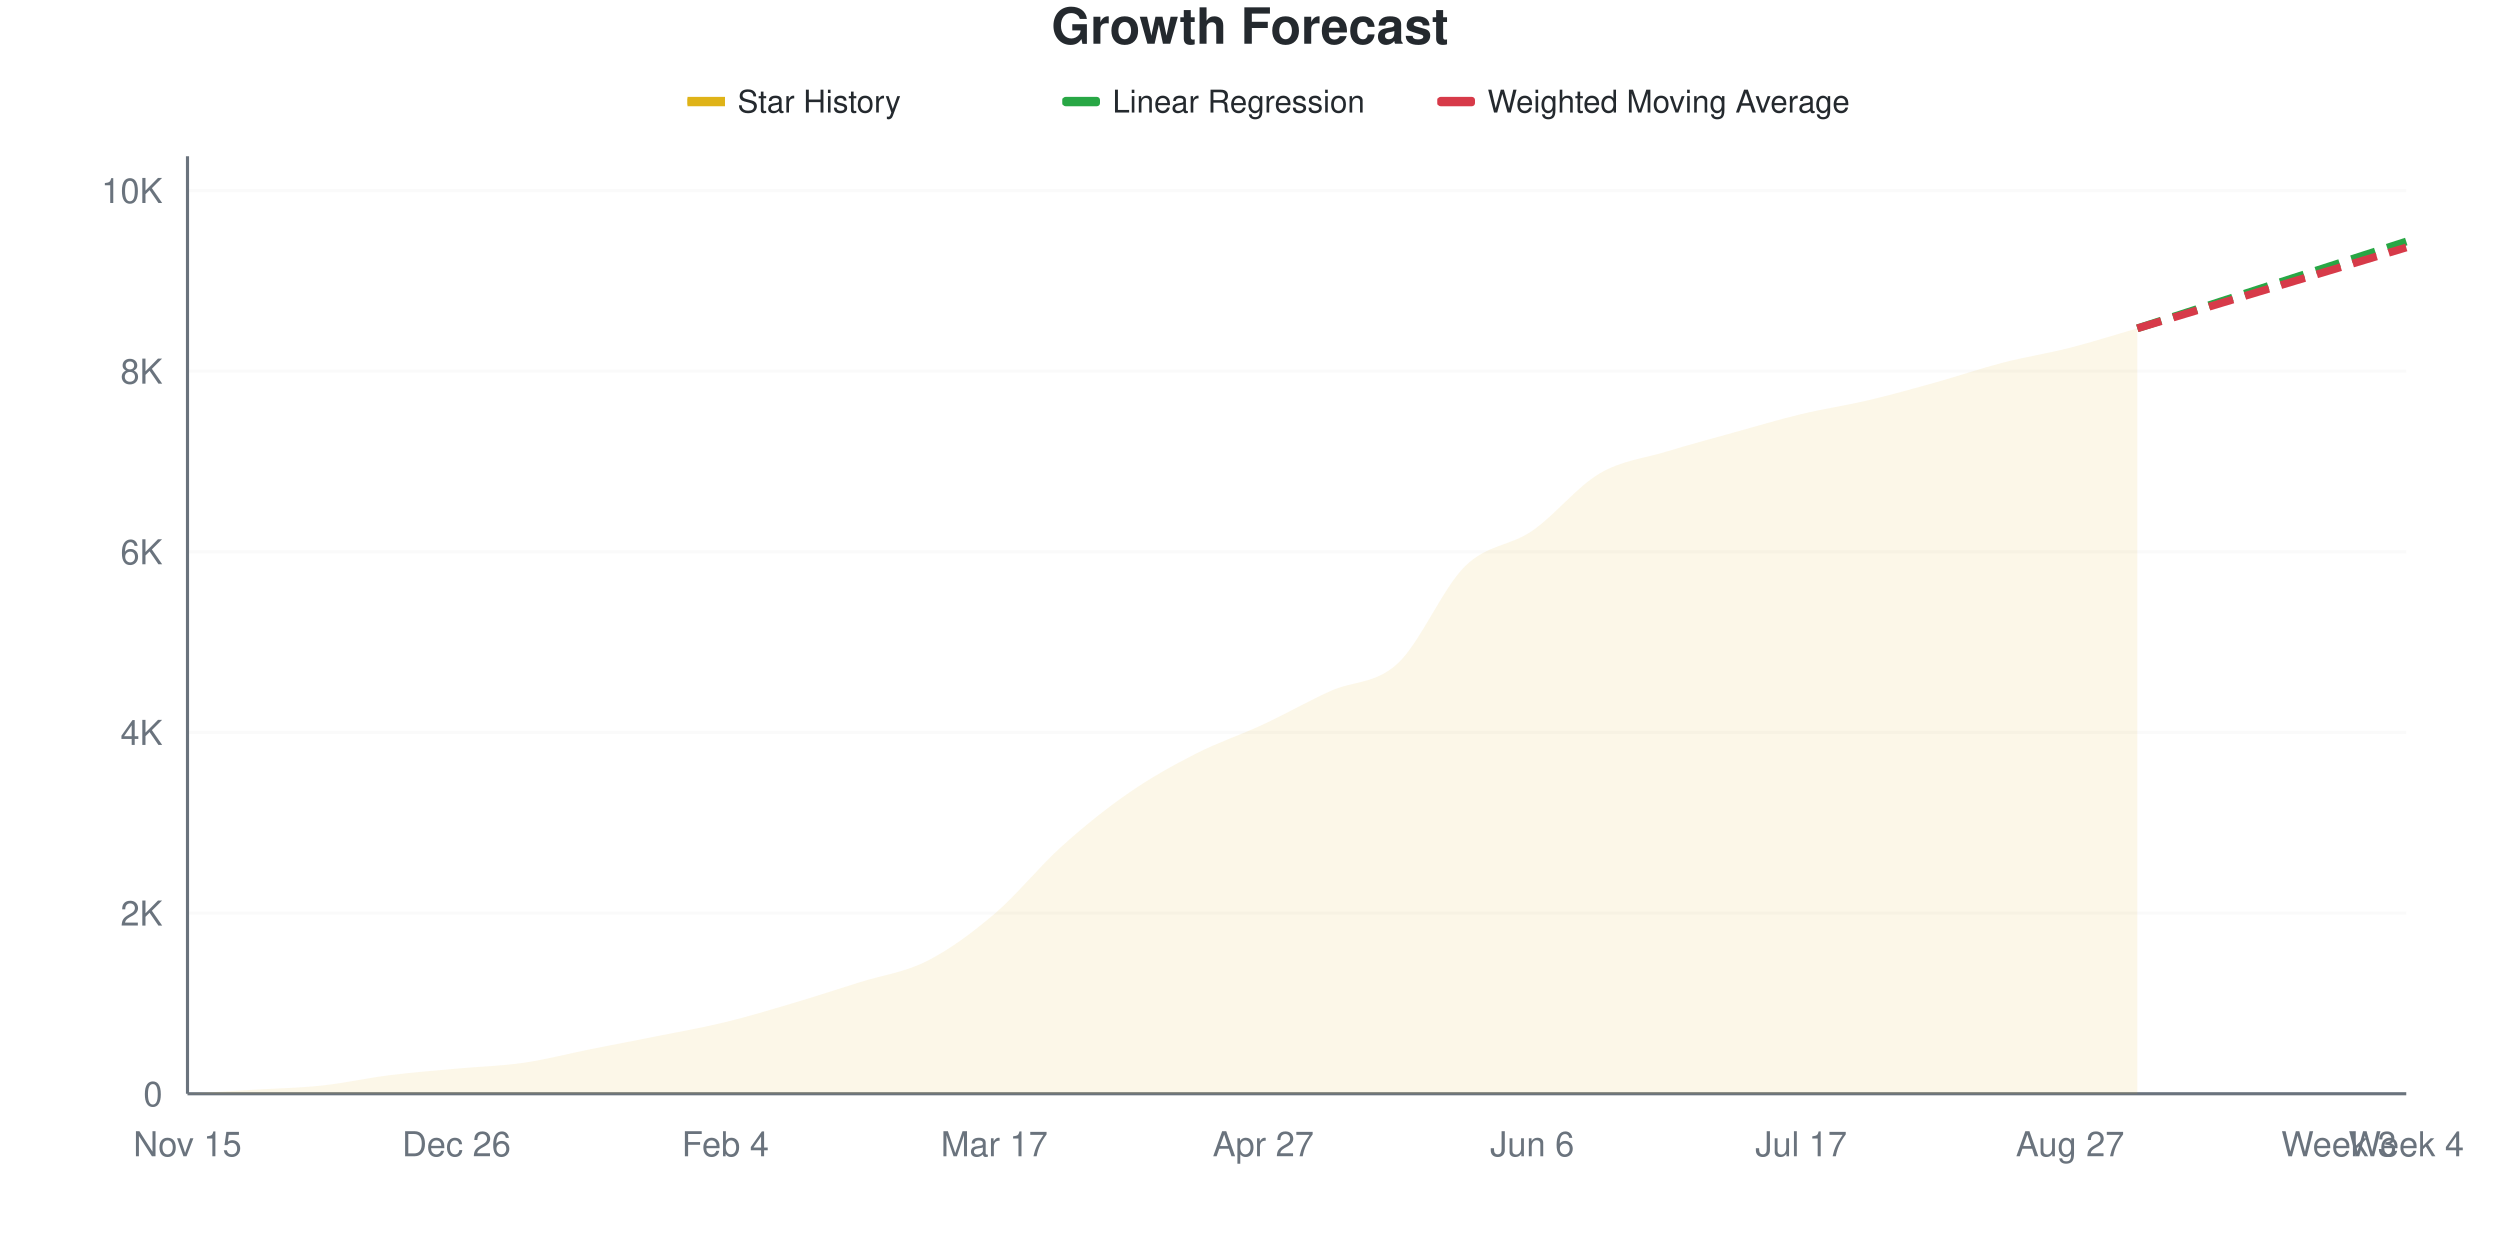
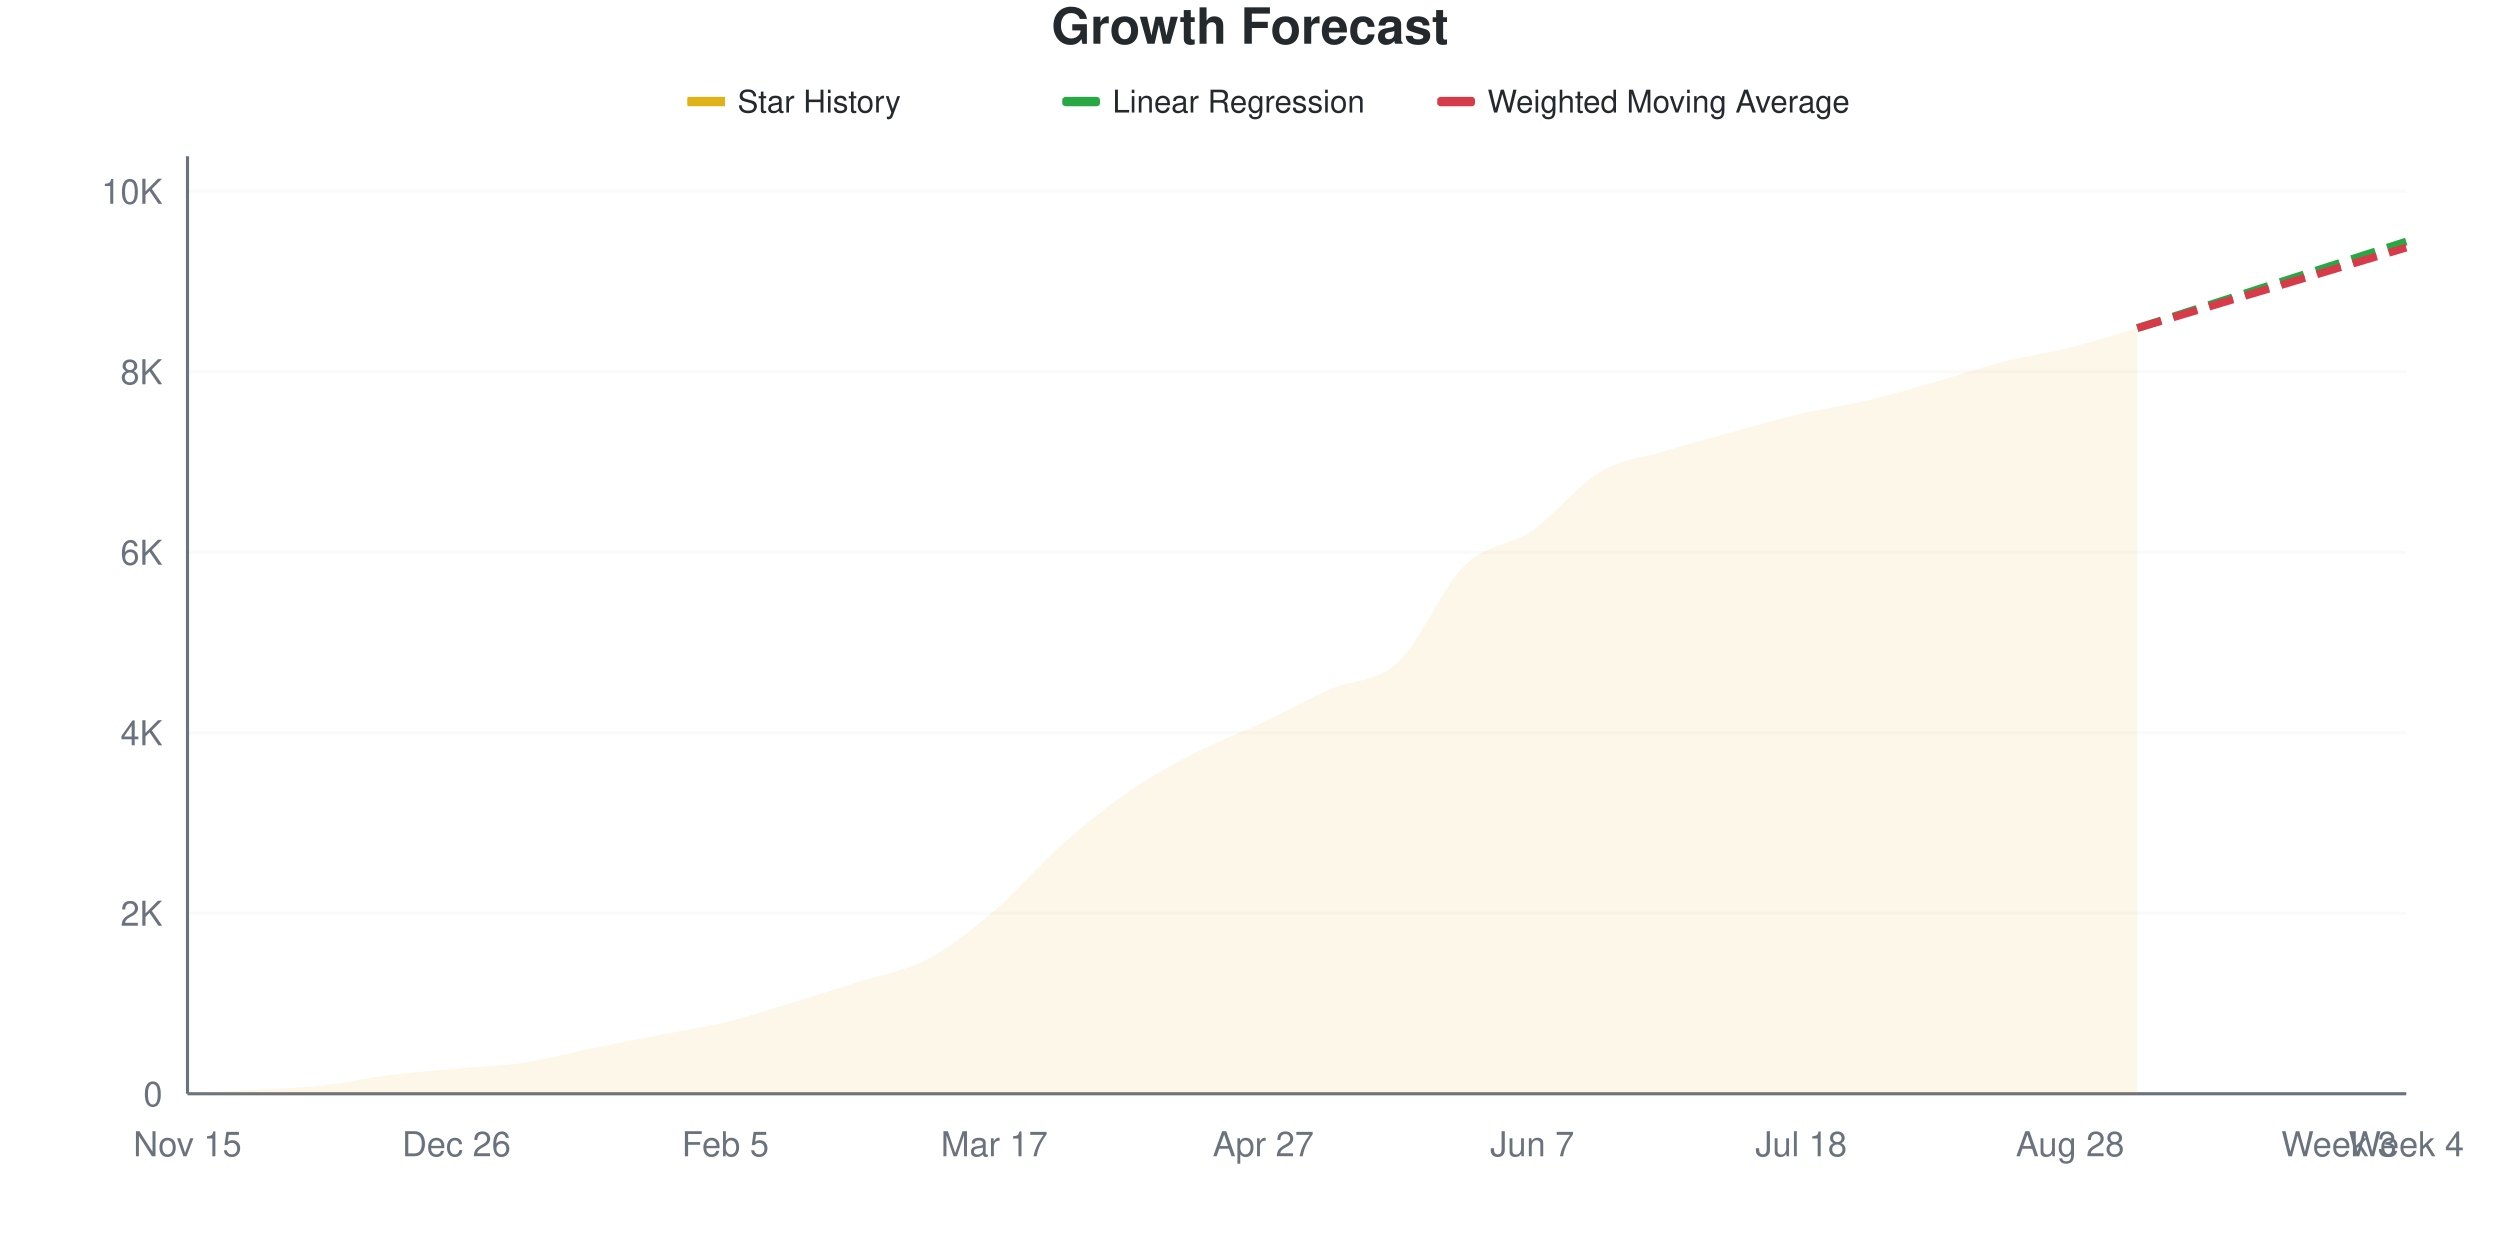
<svg xmlns="http://www.w3.org/2000/svg" viewBox="0 0 800 400" width="800" height="400">
  <style>
    @keyframes drawLine {
      to { stroke-dashoffset: 0; }
    }
    @keyframes fadeInPoint {
      from { opacity: 0; }
      to { opacity: 1; }
    }
    .data-line-0 {
      stroke-dasharray: 1036;
      stroke-dashoffset: 1036;
      animation: drawLine 2s ease-out forwards;
    }
    .data-point {
      opacity: 0;
      animation: fadeInPoint 0.5s ease-out forwards;
    }
    .chart-bg { fill: #fff; }
    .chart-text { fill: #24292e; }
    .chart-muted { fill: #6a737d; }
    .chart-grid { stroke: #eee; }
    .chart-axis { stroke: #6a737d; }
    @media (prefers-color-scheme: dark) {
      .chart-bg { fill: #0d1117; }
      .chart-text { fill: #e6edf3; }
      .chart-muted { fill: #8b949e; }
      .chart-grid { stroke: #21262d; }
      .chart-axis { stroke: #8b949e; }
    }
  </style>
  <rect width="800" height="400" class="chart-bg" />
  <text x="400" y="14" text-anchor="middle" class="chart-text" font-size="16" font-weight="bold" font-family="-apple-system, BlinkMacSystemFont, 'Segoe UI', Helvetica, Arial, sans-serif">Growth Forecast</text>
  <g class="legend">
    <rect x="220" y="31" width="12" height="3" fill="#dfb317" />
    <line x1="220" y1="32.5" x2="232" y2="32.5" stroke="#dfb317" stroke-width="2" />
    <text x="236" y="36" class="chart-text" font-size="10" font-family="-apple-system, BlinkMacSystemFont, 'Segoe UI', Helvetica, Arial, sans-serif">Star History</text>
    <rect x="340" y="31" width="12" height="3" fill="#28a745" rx="1" />
    <line x1="340" y1="32.5" x2="352" y2="32.5" stroke="#28a745" stroke-width="2" stroke-dasharray="4,2" />
    <text x="356" y="36" class="chart-text" font-size="10" font-family="-apple-system, BlinkMacSystemFont, 'Segoe UI', Helvetica, Arial, sans-serif">Linear Regression</text>
    <rect x="460" y="31" width="12" height="3" fill="#d73a49" rx="1" />
    <line x1="460" y1="32.5" x2="472" y2="32.5" stroke="#d73a49" stroke-width="2" stroke-dasharray="4,2" />
    <text x="476" y="36" class="chart-text" font-size="10" font-family="-apple-system, BlinkMacSystemFont, 'Segoe UI', Helvetica, Arial, sans-serif">Weighted Moving Average</text>
  </g>
  <g class="grid">
    <line x1="60" y1="350" x2="770" y2="350" class="chart-grid" stroke-opacity="0.3" />
    <text x="52" y="354" text-anchor="end" class="chart-muted" font-size="11" font-family="-apple-system, BlinkMacSystemFont, 'Segoe UI', Helvetica, Arial, sans-serif">0</text>
-     <line x1="60" y1="292.191" x2="770" y2="292.191" class="chart-grid" stroke-opacity="0.3" />
-     <text x="52" y="296.191" text-anchor="end" class="chart-muted" font-size="11" font-family="-apple-system, BlinkMacSystemFont, 'Segoe UI', Helvetica, Arial, sans-serif">2K</text>
-     <line x1="60" y1="234.382" x2="770" y2="234.382" class="chart-grid" stroke-opacity="0.3" />
-     <text x="52" y="238.382" text-anchor="end" class="chart-muted" font-size="11" font-family="-apple-system, BlinkMacSystemFont, 'Segoe UI', Helvetica, Arial, sans-serif">4K</text>
-     <line x1="60" y1="176.573" x2="770" y2="176.573" class="chart-grid" stroke-opacity="0.3" />
-     <text x="52" y="180.573" text-anchor="end" class="chart-muted" font-size="11" font-family="-apple-system, BlinkMacSystemFont, 'Segoe UI', Helvetica, Arial, sans-serif">6K</text>
-     <line x1="60" y1="118.764" x2="770" y2="118.764" class="chart-grid" stroke-opacity="0.3" />
-     <text x="52" y="122.764" text-anchor="end" class="chart-muted" font-size="11" font-family="-apple-system, BlinkMacSystemFont, 'Segoe UI', Helvetica, Arial, sans-serif">8K</text>
-     <line x1="60" y1="60.955" x2="770" y2="60.955" class="chart-grid" stroke-opacity="0.3" />
-     <text x="52" y="64.955" text-anchor="end" class="chart-muted" font-size="11" font-family="-apple-system, BlinkMacSystemFont, 'Segoe UI', Helvetica, Arial, sans-serif">10K</text>
+     <line x1="60" y1="292.241" x2="770" y2="292.241" class="chart-grid" stroke-opacity="0.3" />
+     <text x="52" y="296.241" text-anchor="end" class="chart-muted" font-size="11" font-family="-apple-system, BlinkMacSystemFont, 'Segoe UI', Helvetica, Arial, sans-serif">2K</text>
+     <line x1="60" y1="234.482" x2="770" y2="234.482" class="chart-grid" stroke-opacity="0.3" />
+     <text x="52" y="238.482" text-anchor="end" class="chart-muted" font-size="11" font-family="-apple-system, BlinkMacSystemFont, 'Segoe UI', Helvetica, Arial, sans-serif">4K</text>
+     <line x1="60" y1="176.723" x2="770" y2="176.723" class="chart-grid" stroke-opacity="0.3" />
+     <text x="52" y="180.723" text-anchor="end" class="chart-muted" font-size="11" font-family="-apple-system, BlinkMacSystemFont, 'Segoe UI', Helvetica, Arial, sans-serif">6K</text>
+     <line x1="60" y1="118.964" x2="770" y2="118.964" class="chart-grid" stroke-opacity="0.3" />
+     <text x="52" y="122.964" text-anchor="end" class="chart-muted" font-size="11" font-family="-apple-system, BlinkMacSystemFont, 'Segoe UI', Helvetica, Arial, sans-serif">8K</text>
+     <line x1="60" y1="61.205" x2="770" y2="61.205" class="chart-grid" stroke-opacity="0.3" />
+     <text x="52" y="65.205" text-anchor="end" class="chart-muted" font-size="11" font-family="-apple-system, BlinkMacSystemFont, 'Segoe UI', Helvetica, Arial, sans-serif">10K</text>
  </g>
  <g class="milestones">
    
  </g>
  <g class="x-axis">
    <text x="60" y="370" text-anchor="middle" class="chart-muted" font-size="11" font-family="-apple-system, BlinkMacSystemFont, 'Segoe UI', Helvetica, Arial, sans-serif">Nov 15</text>
    <text x="146.061" y="370" text-anchor="middle" class="chart-muted" font-size="11" font-family="-apple-system, BlinkMacSystemFont, 'Segoe UI', Helvetica, Arial, sans-serif">Dec 26</text>
-     <text x="232.121" y="370" text-anchor="middle" class="chart-muted" font-size="11" font-family="-apple-system, BlinkMacSystemFont, 'Segoe UI', Helvetica, Arial, sans-serif">Feb 4</text>
+     <text x="232.121" y="370" text-anchor="middle" class="chart-muted" font-size="11" font-family="-apple-system, BlinkMacSystemFont, 'Segoe UI', Helvetica, Arial, sans-serif">Feb 5</text>
    <text x="318.182" y="370" text-anchor="middle" class="chart-muted" font-size="11" font-family="-apple-system, BlinkMacSystemFont, 'Segoe UI', Helvetica, Arial, sans-serif">Mar 17</text>
    <text x="404.242" y="370" text-anchor="middle" class="chart-muted" font-size="11" font-family="-apple-system, BlinkMacSystemFont, 'Segoe UI', Helvetica, Arial, sans-serif">Apr 27</text>
-     <text x="490.303" y="370" text-anchor="middle" class="chart-muted" font-size="11" font-family="-apple-system, BlinkMacSystemFont, 'Segoe UI', Helvetica, Arial, sans-serif">Jun 6</text>
-     <text x="576.364" y="370" text-anchor="middle" class="chart-muted" font-size="11" font-family="-apple-system, BlinkMacSystemFont, 'Segoe UI', Helvetica, Arial, sans-serif">Jul 17</text>
-     <text x="662.424" y="370" text-anchor="middle" class="chart-muted" font-size="11" font-family="-apple-system, BlinkMacSystemFont, 'Segoe UI', Helvetica, Arial, sans-serif">Aug 27</text>
+     <text x="490.303" y="370" text-anchor="middle" class="chart-muted" font-size="11" font-family="-apple-system, BlinkMacSystemFont, 'Segoe UI', Helvetica, Arial, sans-serif">Jun 7</text>
+     <text x="576.364" y="370" text-anchor="middle" class="chart-muted" font-size="11" font-family="-apple-system, BlinkMacSystemFont, 'Segoe UI', Helvetica, Arial, sans-serif">Jul 18</text>
+     <text x="662.424" y="370" text-anchor="middle" class="chart-muted" font-size="11" font-family="-apple-system, BlinkMacSystemFont, 'Segoe UI', Helvetica, Arial, sans-serif">Aug 28</text>
    <text x="748.485" y="370" text-anchor="middle" class="chart-muted" font-size="11" font-family="-apple-system, BlinkMacSystemFont, 'Segoe UI', Helvetica, Arial, sans-serif">Week 3</text>
    <text x="770" y="370" text-anchor="middle" class="chart-muted" font-size="11" font-family="-apple-system, BlinkMacSystemFont, 'Segoe UI', Helvetica, Arial, sans-serif">Week 4</text>
  </g>
  <line x1="60" y1="50" x2="60" y2="350" class="chart-axis" stroke-width="1" />
  <line x1="60" y1="350" x2="770" y2="350" class="chart-axis" stroke-width="1" />
-   <path d="M60,350 L60,349.971 C67.172,349.547 74.343,349.133 81.515,348.699 C88.687,348.266 95.859,348.14 103.03,347.37 C110.202,346.599 117.374,344.975 124.545,344.075 C131.717,343.174 138.889,342.629 146.061,341.965 C153.232,341.3 160.404,341.126 167.576,340.086 C174.747,339.045 181.919,337.152 189.091,335.721 C196.263,334.29 203.434,332.942 210.606,331.501 C217.778,330.061 224.949,328.823 232.121,327.079 C239.293,325.335 246.465,323.167 253.636,321.038 C260.808,318.908 267.98,316.557 275.152,314.303 C282.323,312.048 289.495,311.148 296.667,307.51 C303.838,303.873 311.01,298.584 318.182,292.48 C325.354,286.376 332.525,277.348 339.697,270.888 C346.869,264.428 354.04,258.676 361.212,253.719 C368.384,248.762 375.556,244.797 382.727,241.146 C389.899,237.494 397.071,235.148 404.242,231.809 C411.414,228.471 418.586,224.367 425.758,221.115 C432.929,217.863 440.101,218.947 447.273,212.299 C454.444,205.651 461.616,188.298 468.788,181.227 C475.96,174.155 483.131,174.815 490.303,169.867 C497.475,164.92 504.646,155.771 511.818,151.542 C518.99,147.312 526.162,146.681 533.333,144.489 C540.505,142.297 547.677,140.384 554.848,138.39 C562.02,136.396 569.192,134.242 576.364,132.522 C583.535,130.803 590.707,129.762 597.879,128.071 C605.051,126.38 612.222,124.381 619.394,122.377 C626.566,120.373 633.737,117.897 640.909,116.047 C648.081,114.197 655.253,113.108 662.424,111.278 C669.596,109.447 676.768,107.135 683.939,105.063 L683.939,350 L60,350 Z" fill="#dfb317" fill-opacity="0.1" />
-   <path d="M60,350 L60,349.971 C67.172,349.547 74.343,349.133 81.515,348.699 C88.687,348.266 95.859,348.14 103.03,347.37 C110.202,346.599 117.374,344.975 124.545,344.075 C131.717,343.174 138.889,342.629 146.061,341.965 C153.232,341.3 160.404,341.126 167.576,340.086 C174.747,339.045 181.919,337.152 189.091,335.721 C196.263,334.29 203.434,332.942 210.606,331.501 C217.778,330.061 224.949,328.823 232.121,327.079 C239.293,325.335 246.465,323.167 253.636,321.038 C260.808,318.908 267.98,316.557 275.152,314.303 C282.323,312.048 289.495,311.148 296.667,307.51 C303.838,303.873 311.01,298.584 318.182,292.48 C325.354,286.376 332.525,277.348 339.697,270.888 C346.869,264.428 354.04,258.676 361.212,253.719 C368.384,248.762 375.556,244.797 382.727,241.146 C389.899,237.494 397.071,235.148 404.242,231.809 C411.414,228.471 418.586,224.367 425.758,221.115 C432.929,217.863 440.101,218.947 447.273,212.299 C454.444,205.651 461.616,188.298 468.788,181.227 C475.96,174.155 483.131,174.815 490.303,169.867 C497.475,164.92 504.646,155.771 511.818,151.542 C518.99,147.312 526.162,146.681 533.333,144.489 C540.505,142.297 547.677,140.384 554.848,138.39 C562.02,136.396 569.192,134.242 576.364,132.522 C583.535,130.803 590.707,129.762 597.879,128.071 C605.051,126.38 612.222,124.381 619.394,122.377 C626.566,120.373 633.737,117.897 640.909,116.047 C648.081,114.197 655.253,113.108 662.424,111.278 C669.596,109.447 676.768,107.135 683.939,105.063" fill="none" stroke="#dfb317" stroke-width="2.5" class="data-line-0" />
-   <path d="M683.939,105.063 C691.111,102.751 698.283,100.443 705.455,98.126 C712.626,95.809 719.798,93.477 726.97,91.16 C734.141,88.843 741.313,86.535 748.485,84.223 C755.657,81.911 762.828,79.598 770,77.286" fill="none" stroke="#28a745" stroke-width="2.5" stroke-dasharray="8,4" />
-   <path d="M683.939,105.063 C691.111,102.905 698.283,100.747 705.455,98.588 C712.626,96.43 719.798,94.267 726.97,92.114 C734.141,89.96 741.313,87.822 748.485,85.668 C755.657,83.515 762.828,81.352 770,79.194" fill="none" stroke="#d73a49" stroke-width="2.5" stroke-dasharray="8,4" />
+   <path d="M60,350 L60,349.971 C67.172,349.548 74.343,349.134 81.515,348.7 C88.687,348.267 95.859,348.152 103.03,347.372 C110.202,346.592 117.374,344.922 124.545,344.022 C131.717,343.122 138.889,342.636 146.061,341.972 C153.232,341.307 160.404,341.11 167.576,340.037 C174.747,338.963 181.919,336.99 189.091,335.531 C196.263,334.073 203.434,332.692 210.606,331.286 C217.778,329.881 224.949,328.846 232.121,327.099 C239.293,325.351 246.465,322.974 253.636,320.803 C260.808,318.632 267.98,316.375 275.152,314.074 C282.323,311.773 289.495,310.767 296.667,306.998 C303.838,303.23 311.01,297.564 318.182,291.461 C325.354,285.358 332.525,276.742 339.697,270.379 C346.869,264.016 354.04,258.221 361.212,253.283 C368.384,248.344 375.556,244.446 382.727,240.749 C389.899,237.052 397.071,234.477 404.242,231.103 C411.414,227.729 418.586,223.691 425.758,220.504 C432.929,217.318 440.101,218.594 447.273,211.985 C454.444,205.376 461.616,187.88 468.788,180.853 C475.96,173.826 483.131,174.774 490.303,169.821 C497.475,164.868 504.646,155.405 511.818,151.136 C518.99,146.867 526.162,146.376 533.333,144.205 C540.505,142.034 547.677,140.08 554.848,138.111 C562.02,136.143 569.192,134.068 576.364,132.393 C583.535,130.718 590.707,129.765 597.879,128.061 C605.051,126.357 612.222,124.215 619.394,122.17 C626.566,120.124 633.737,117.612 640.909,115.787 C648.081,113.963 655.253,113.025 662.424,111.224 C669.596,109.424 676.768,107.066 683.939,104.987 L683.939,350 L60,350 Z" fill="#dfb317" fill-opacity="0.1" />
+   <path d="M60,350 L60,349.971 C67.172,349.548 74.343,349.134 81.515,348.7 C88.687,348.267 95.859,348.152 103.03,347.372 C110.202,346.592 117.374,344.922 124.545,344.022 C131.717,343.122 138.889,342.636 146.061,341.972 C153.232,341.307 160.404,341.11 167.576,340.037 C174.747,338.963 181.919,336.99 189.091,335.531 C196.263,334.073 203.434,332.692 210.606,331.286 C217.778,329.881 224.949,328.846 232.121,327.099 C239.293,325.351 246.465,322.974 253.636,320.803 C260.808,318.632 267.98,316.375 275.152,314.074 C282.323,311.773 289.495,310.767 296.667,306.998 C303.838,303.23 311.01,297.564 318.182,291.461 C325.354,285.358 332.525,276.742 339.697,270.379 C346.869,264.016 354.04,258.221 361.212,253.283 C368.384,248.344 375.556,244.446 382.727,240.749 C389.899,237.052 397.071,234.477 404.242,231.103 C411.414,227.729 418.586,223.691 425.758,220.504 C432.929,217.318 440.101,218.594 447.273,211.985 C454.444,205.376 461.616,187.88 468.788,180.853 C475.96,173.826 483.131,174.774 490.303,169.821 C497.475,164.868 504.646,155.405 511.818,151.136 C518.99,146.867 526.162,146.376 533.333,144.205 C540.505,142.034 547.677,140.08 554.848,138.111 C562.02,136.143 569.192,134.068 576.364,132.393 C583.535,130.718 590.707,129.765 597.879,128.061 C605.051,126.357 612.222,124.215 619.394,122.17 C626.566,120.124 633.737,117.612 640.909,115.787 C648.081,113.963 655.253,113.025 662.424,111.224 C669.596,109.424 676.768,107.066 683.939,104.987" fill="none" stroke="#dfb317" stroke-width="2.5" class="data-line-0" />
+   <path d="M683.939,104.987 C691.111,102.676 698.283,100.366 705.455,98.055 C712.626,95.745 719.798,93.43 726.97,91.124 C734.141,88.819 741.313,86.528 748.485,84.222 C755.657,81.917 762.828,79.601 770,77.291" fill="none" stroke="#28a745" stroke-width="2.5" stroke-dasharray="8,4" />
+   <path d="M683.939,104.987 C691.111,102.84 698.283,100.693 705.455,98.546 C712.626,96.4 719.798,94.253 726.97,92.106 C734.141,89.96 741.313,87.813 748.485,85.666 C755.657,83.519 762.828,81.373 770,79.226" fill="none" stroke="#d73a49" stroke-width="2.5" stroke-dasharray="8,4" />
  <g class="points">
    <circle cx="60" cy="349.971" r="4" fill="#dfb317" class="data-point" style="animation-delay: 1.50s" />
-     <circle cx="81.515" cy="348.699" r="4" fill="#dfb317" class="data-point" style="animation-delay: 1.55s" />
-     <circle cx="103.03" cy="347.37" r="4" fill="#dfb317" class="data-point" style="animation-delay: 1.60s" />
-     <circle cx="124.545" cy="344.075" r="4" fill="#dfb317" class="data-point" style="animation-delay: 1.65s" />
-     <circle cx="146.061" cy="341.965" r="4" fill="#dfb317" class="data-point" style="animation-delay: 1.70s" />
-     <circle cx="167.576" cy="340.086" r="4" fill="#dfb317" class="data-point" style="animation-delay: 1.75s" />
-     <circle cx="189.091" cy="335.721" r="4" fill="#dfb317" class="data-point" style="animation-delay: 1.80s" />
-     <circle cx="210.606" cy="331.501" r="4" fill="#dfb317" class="data-point" style="animation-delay: 1.85s" />
-     <circle cx="232.121" cy="327.079" r="4" fill="#dfb317" class="data-point" style="animation-delay: 1.90s" />
-     <circle cx="253.636" cy="321.038" r="4" fill="#dfb317" class="data-point" style="animation-delay: 1.95s" />
-     <circle cx="275.152" cy="314.303" r="4" fill="#dfb317" class="data-point" style="animation-delay: 2.00s" />
-     <circle cx="296.667" cy="307.51" r="4" fill="#dfb317" class="data-point" style="animation-delay: 2.05s" />
-     <circle cx="318.182" cy="292.48" r="4" fill="#dfb317" class="data-point" style="animation-delay: 2.10s" />
-     <circle cx="339.697" cy="270.888" r="4" fill="#dfb317" class="data-point" style="animation-delay: 2.15s" />
-     <circle cx="361.212" cy="253.719" r="4" fill="#dfb317" class="data-point" style="animation-delay: 2.20s" />
-     <circle cx="382.727" cy="241.146" r="4" fill="#dfb317" class="data-point" style="animation-delay: 2.25s" />
-     <circle cx="404.242" cy="231.809" r="4" fill="#dfb317" class="data-point" style="animation-delay: 2.30s" />
-     <circle cx="425.758" cy="221.115" r="4" fill="#dfb317" class="data-point" style="animation-delay: 2.35s" />
-     <circle cx="447.273" cy="212.299" r="4" fill="#dfb317" class="data-point" style="animation-delay: 2.40s" />
-     <circle cx="468.788" cy="181.227" r="4" fill="#dfb317" class="data-point" style="animation-delay: 2.45s" />
-     <circle cx="490.303" cy="169.867" r="4" fill="#dfb317" class="data-point" style="animation-delay: 2.50s" />
-     <circle cx="511.818" cy="151.542" r="4" fill="#dfb317" class="data-point" style="animation-delay: 2.55s" />
-     <circle cx="533.333" cy="144.489" r="4" fill="#dfb317" class="data-point" style="animation-delay: 2.60s" />
-     <circle cx="554.848" cy="138.39" r="4" fill="#dfb317" class="data-point" style="animation-delay: 2.65s" />
-     <circle cx="576.364" cy="132.522" r="4" fill="#dfb317" class="data-point" style="animation-delay: 2.70s" />
-     <circle cx="597.879" cy="128.071" r="4" fill="#dfb317" class="data-point" style="animation-delay: 2.75s" />
-     <circle cx="619.394" cy="122.377" r="4" fill="#dfb317" class="data-point" style="animation-delay: 2.80s" />
-     <circle cx="640.909" cy="116.047" r="4" fill="#dfb317" class="data-point" style="animation-delay: 2.85s" />
-     <circle cx="662.424" cy="111.278" r="4" fill="#dfb317" class="data-point" style="animation-delay: 2.90s" />
-     <circle cx="683.939" cy="105.063" r="4" fill="#dfb317" class="data-point" style="animation-delay: 2.95s" />
+     <circle cx="81.515" cy="348.7" r="4" fill="#dfb317" class="data-point" style="animation-delay: 1.55s" />
+     <circle cx="103.03" cy="347.372" r="4" fill="#dfb317" class="data-point" style="animation-delay: 1.60s" />
+     <circle cx="124.545" cy="344.022" r="4" fill="#dfb317" class="data-point" style="animation-delay: 1.65s" />
+     <circle cx="146.061" cy="341.972" r="4" fill="#dfb317" class="data-point" style="animation-delay: 1.70s" />
+     <circle cx="167.576" cy="340.037" r="4" fill="#dfb317" class="data-point" style="animation-delay: 1.75s" />
+     <circle cx="189.091" cy="335.531" r="4" fill="#dfb317" class="data-point" style="animation-delay: 1.80s" />
+     <circle cx="210.606" cy="331.286" r="4" fill="#dfb317" class="data-point" style="animation-delay: 1.85s" />
+     <circle cx="232.121" cy="327.099" r="4" fill="#dfb317" class="data-point" style="animation-delay: 1.90s" />
+     <circle cx="253.636" cy="320.803" r="4" fill="#dfb317" class="data-point" style="animation-delay: 1.95s" />
+     <circle cx="275.152" cy="314.074" r="4" fill="#dfb317" class="data-point" style="animation-delay: 2.00s" />
+     <circle cx="296.667" cy="306.998" r="4" fill="#dfb317" class="data-point" style="animation-delay: 2.05s" />
+     <circle cx="318.182" cy="291.461" r="4" fill="#dfb317" class="data-point" style="animation-delay: 2.10s" />
+     <circle cx="339.697" cy="270.379" r="4" fill="#dfb317" class="data-point" style="animation-delay: 2.15s" />
+     <circle cx="361.212" cy="253.283" r="4" fill="#dfb317" class="data-point" style="animation-delay: 2.20s" />
+     <circle cx="382.727" cy="240.749" r="4" fill="#dfb317" class="data-point" style="animation-delay: 2.25s" />
+     <circle cx="404.242" cy="231.103" r="4" fill="#dfb317" class="data-point" style="animation-delay: 2.30s" />
+     <circle cx="425.758" cy="220.504" r="4" fill="#dfb317" class="data-point" style="animation-delay: 2.35s" />
+     <circle cx="447.273" cy="211.985" r="4" fill="#dfb317" class="data-point" style="animation-delay: 2.40s" />
+     <circle cx="468.788" cy="180.853" r="4" fill="#dfb317" class="data-point" style="animation-delay: 2.45s" />
+     <circle cx="490.303" cy="169.821" r="4" fill="#dfb317" class="data-point" style="animation-delay: 2.50s" />
+     <circle cx="511.818" cy="151.136" r="4" fill="#dfb317" class="data-point" style="animation-delay: 2.55s" />
+     <circle cx="533.333" cy="144.205" r="4" fill="#dfb317" class="data-point" style="animation-delay: 2.60s" />
+     <circle cx="554.848" cy="138.111" r="4" fill="#dfb317" class="data-point" style="animation-delay: 2.65s" />
+     <circle cx="576.364" cy="132.393" r="4" fill="#dfb317" class="data-point" style="animation-delay: 2.70s" />
+     <circle cx="597.879" cy="128.061" r="4" fill="#dfb317" class="data-point" style="animation-delay: 2.75s" />
+     <circle cx="619.394" cy="122.17" r="4" fill="#dfb317" class="data-point" style="animation-delay: 2.80s" />
+     <circle cx="640.909" cy="115.787" r="4" fill="#dfb317" class="data-point" style="animation-delay: 2.85s" />
+     <circle cx="662.424" cy="111.224" r="4" fill="#dfb317" class="data-point" style="animation-delay: 2.90s" />
+     <circle cx="683.939" cy="104.987" r="4" fill="#dfb317" class="data-point" style="animation-delay: 2.95s" />
  </g>
</svg>
